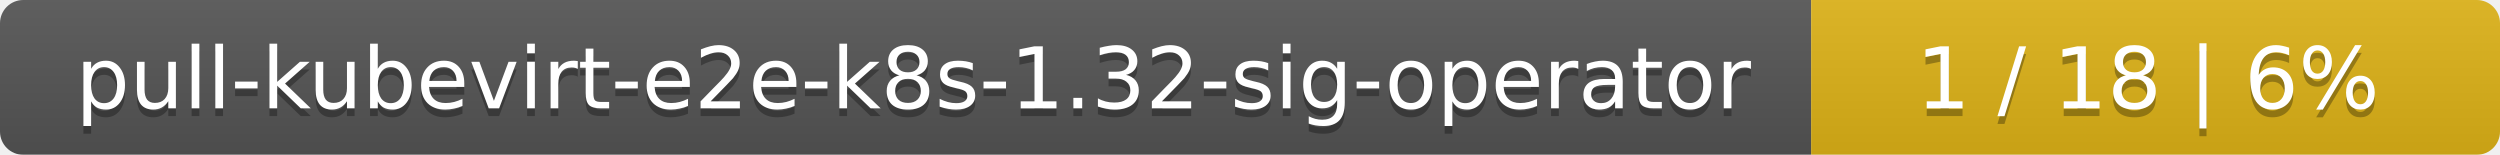
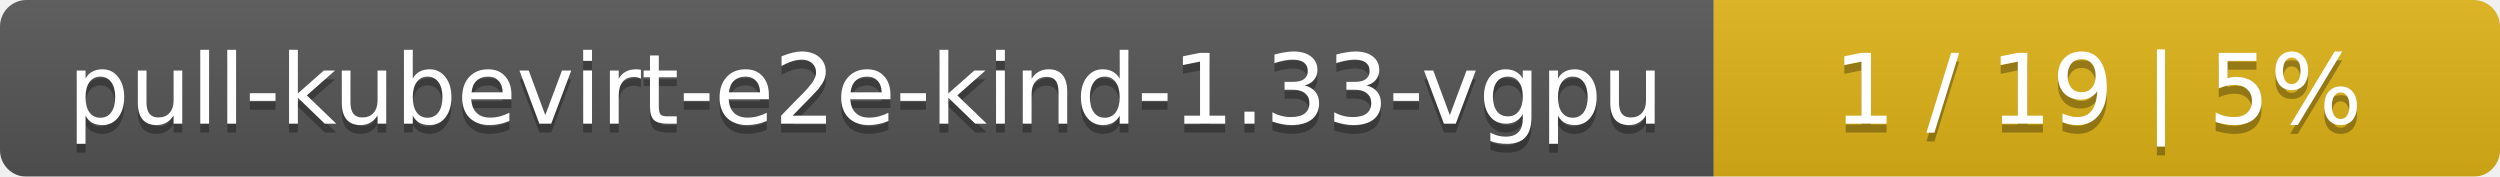
- <svg xmlns="http://www.w3.org/2000/svg" width="323" height="20">
+ <svg xmlns="http://www.w3.org/2000/svg" width="283" height="20">
  <linearGradient id="smooth" x2="0" y2="100%">
    <stop offset="0" stop-color="#bbb" stop-opacity=".1" />
    <stop offset="1" stop-opacity=".1" />
  </linearGradient>
  <mask id="round">
-     <rect width="323" height="20" rx="3" fill="#fff" />
+     <rect width="283" height="20" rx="3" fill="#fff" />
  </mask>
  <g mask="url(#round)">
-     <rect width="234" height="20" fill="#555" />
-     <rect x="234" width="89" height="20" fill="#dfb317" />
-     <rect width="323" height="20" fill="url(#smooth)" />
+     <rect width="194" height="20" fill="#555" />
+     <rect x="194" width="89" height="20" fill="#dfb317" />
+     <rect width="283" height="20" fill="url(#smooth)" />
  </g>
  <g fill="#fff" text-anchor="middle" font-family="DejaVu Sans,Verdana,Geneva,sans-serif" font-size="11">
-     <text x="118" y="15" fill="#010101" fill-opacity=".3">pull-kubevirt-e2e-k8s-1.32-sig-operator</text>
-     <text x="118" y="14">pull-kubevirt-e2e-k8s-1.32-sig-operator</text>
-     <text x="277.5" y="15" fill="#010101" fill-opacity=".3">1 / 18    |    6%</text>
-     <text x="277.5" y="14">1 / 18    |    6%</text>
+     <text x="98" y="15" fill="#010101" fill-opacity=".3">pull-kubevirt-e2e-kind-1.33-vgpu</text>
+     <text x="98" y="14">pull-kubevirt-e2e-kind-1.33-vgpu</text>
+     <text x="237.5" y="15" fill="#010101" fill-opacity=".3">1 / 19    |    5%</text>
+     <text x="237.5" y="14">1 / 19    |    5%</text>
  </g>
</svg>
